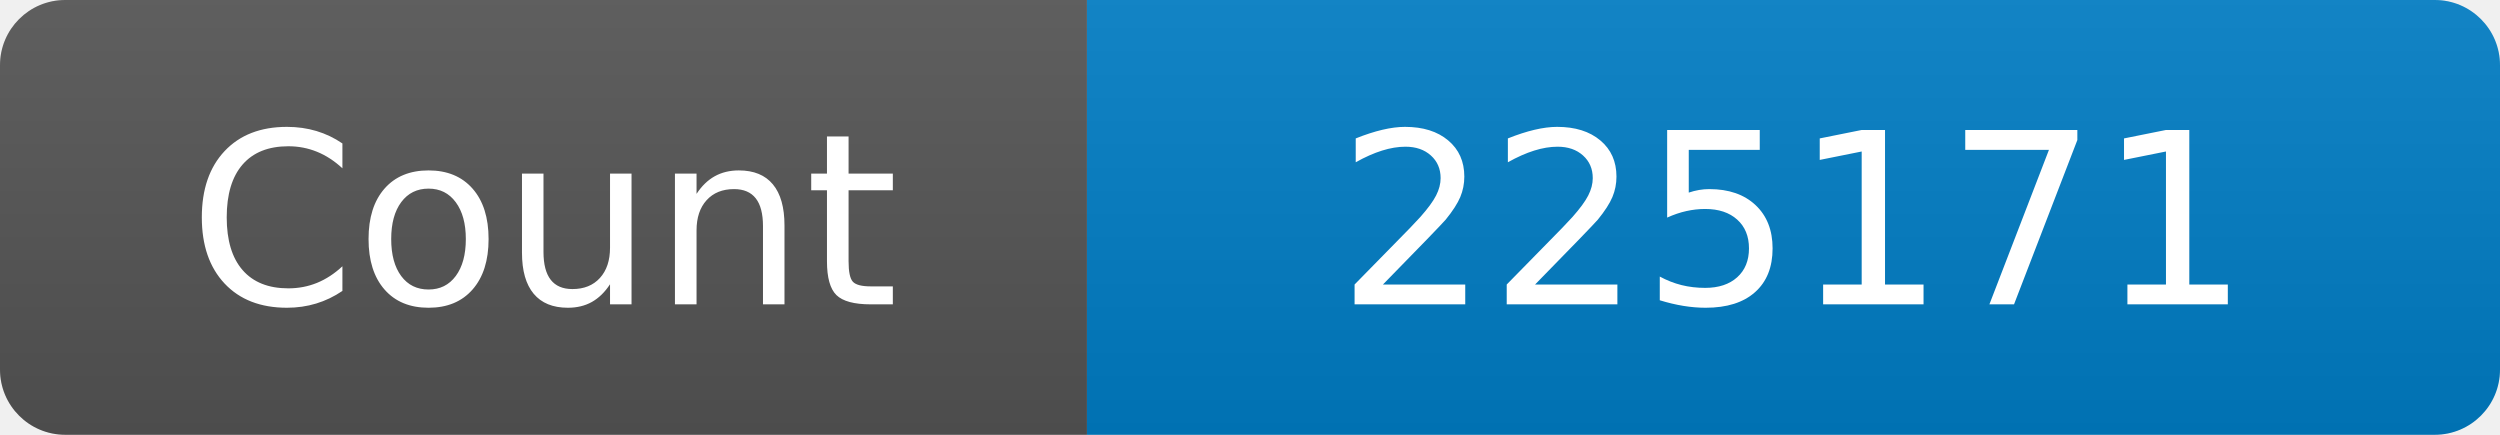
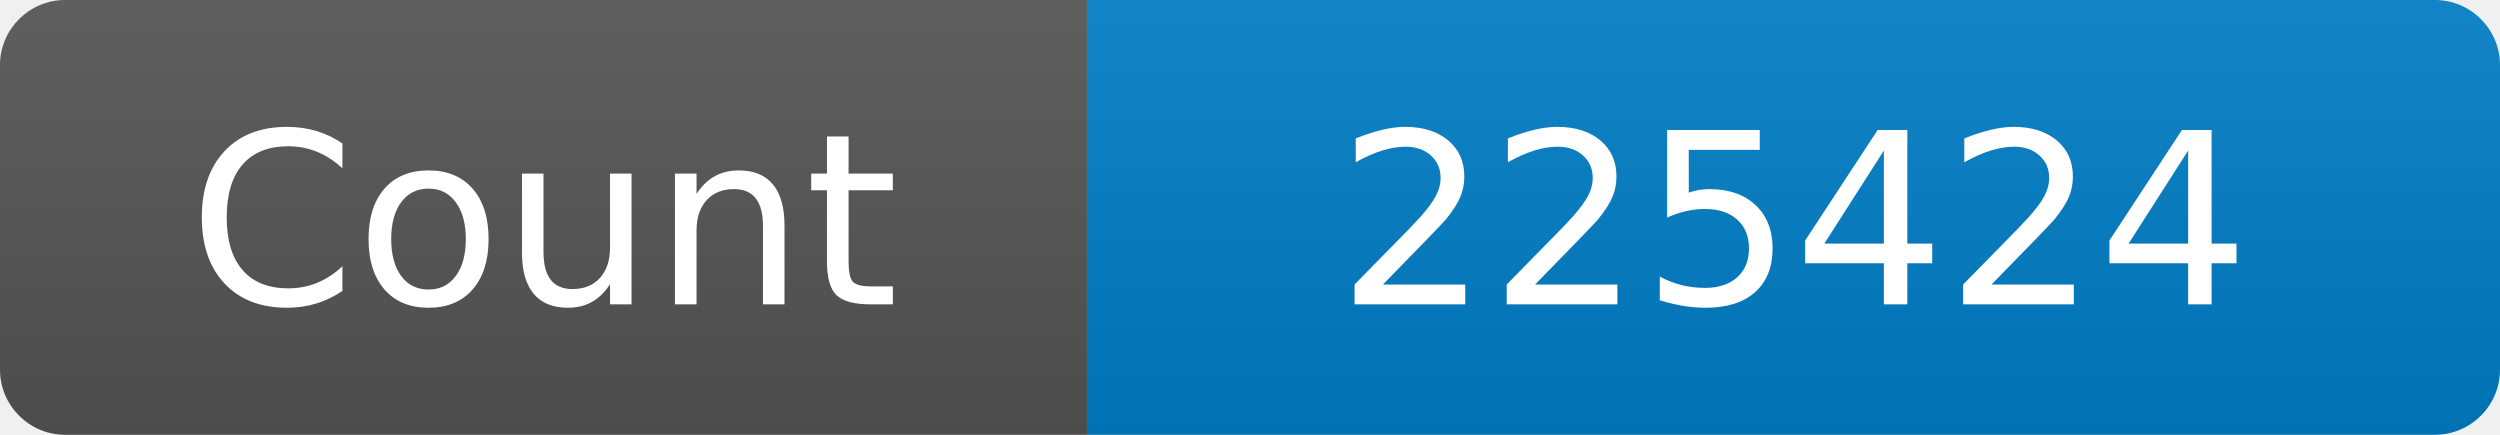
<svg xmlns="http://www.w3.org/2000/svg" width="115" height="20" role="img" aria-label="Maintained?: yes">
  <linearGradient id="s" x2="0" y2="100%">
    <stop offset="0" stop-color="#bbb" stop-opacity=".1" />
    <stop offset="1" stop-opacity=".1" />
  </linearGradient>
  <clipPath id="r">
    <rect width="115" height="20" rx="3" fill="#fff" />
  </clipPath>
  <g clip-path="url(#r)">
    <rect width="50" height="20" fill="#555" />
    <rect x="50" width="160" height="20" fill="#007ec6" />
    <rect width="115" height="20" fill="url(#s)" />
  </g>
  <g fill="#fff" text-anchor="middle" font-family="Verdana,Geneva,DejaVu Sans,sans-serif" font-size="110">
    <text x="250" y="140" transform="scale(.1)" fill="#fff">Count</text>
-     <text x="825" y="140" transform="scale(.1)" fill="#fff">225171</text>
+     <text x="825" y="140" transform="scale(.1)" fill="#fff">225424</text>
  </g>
</svg>
